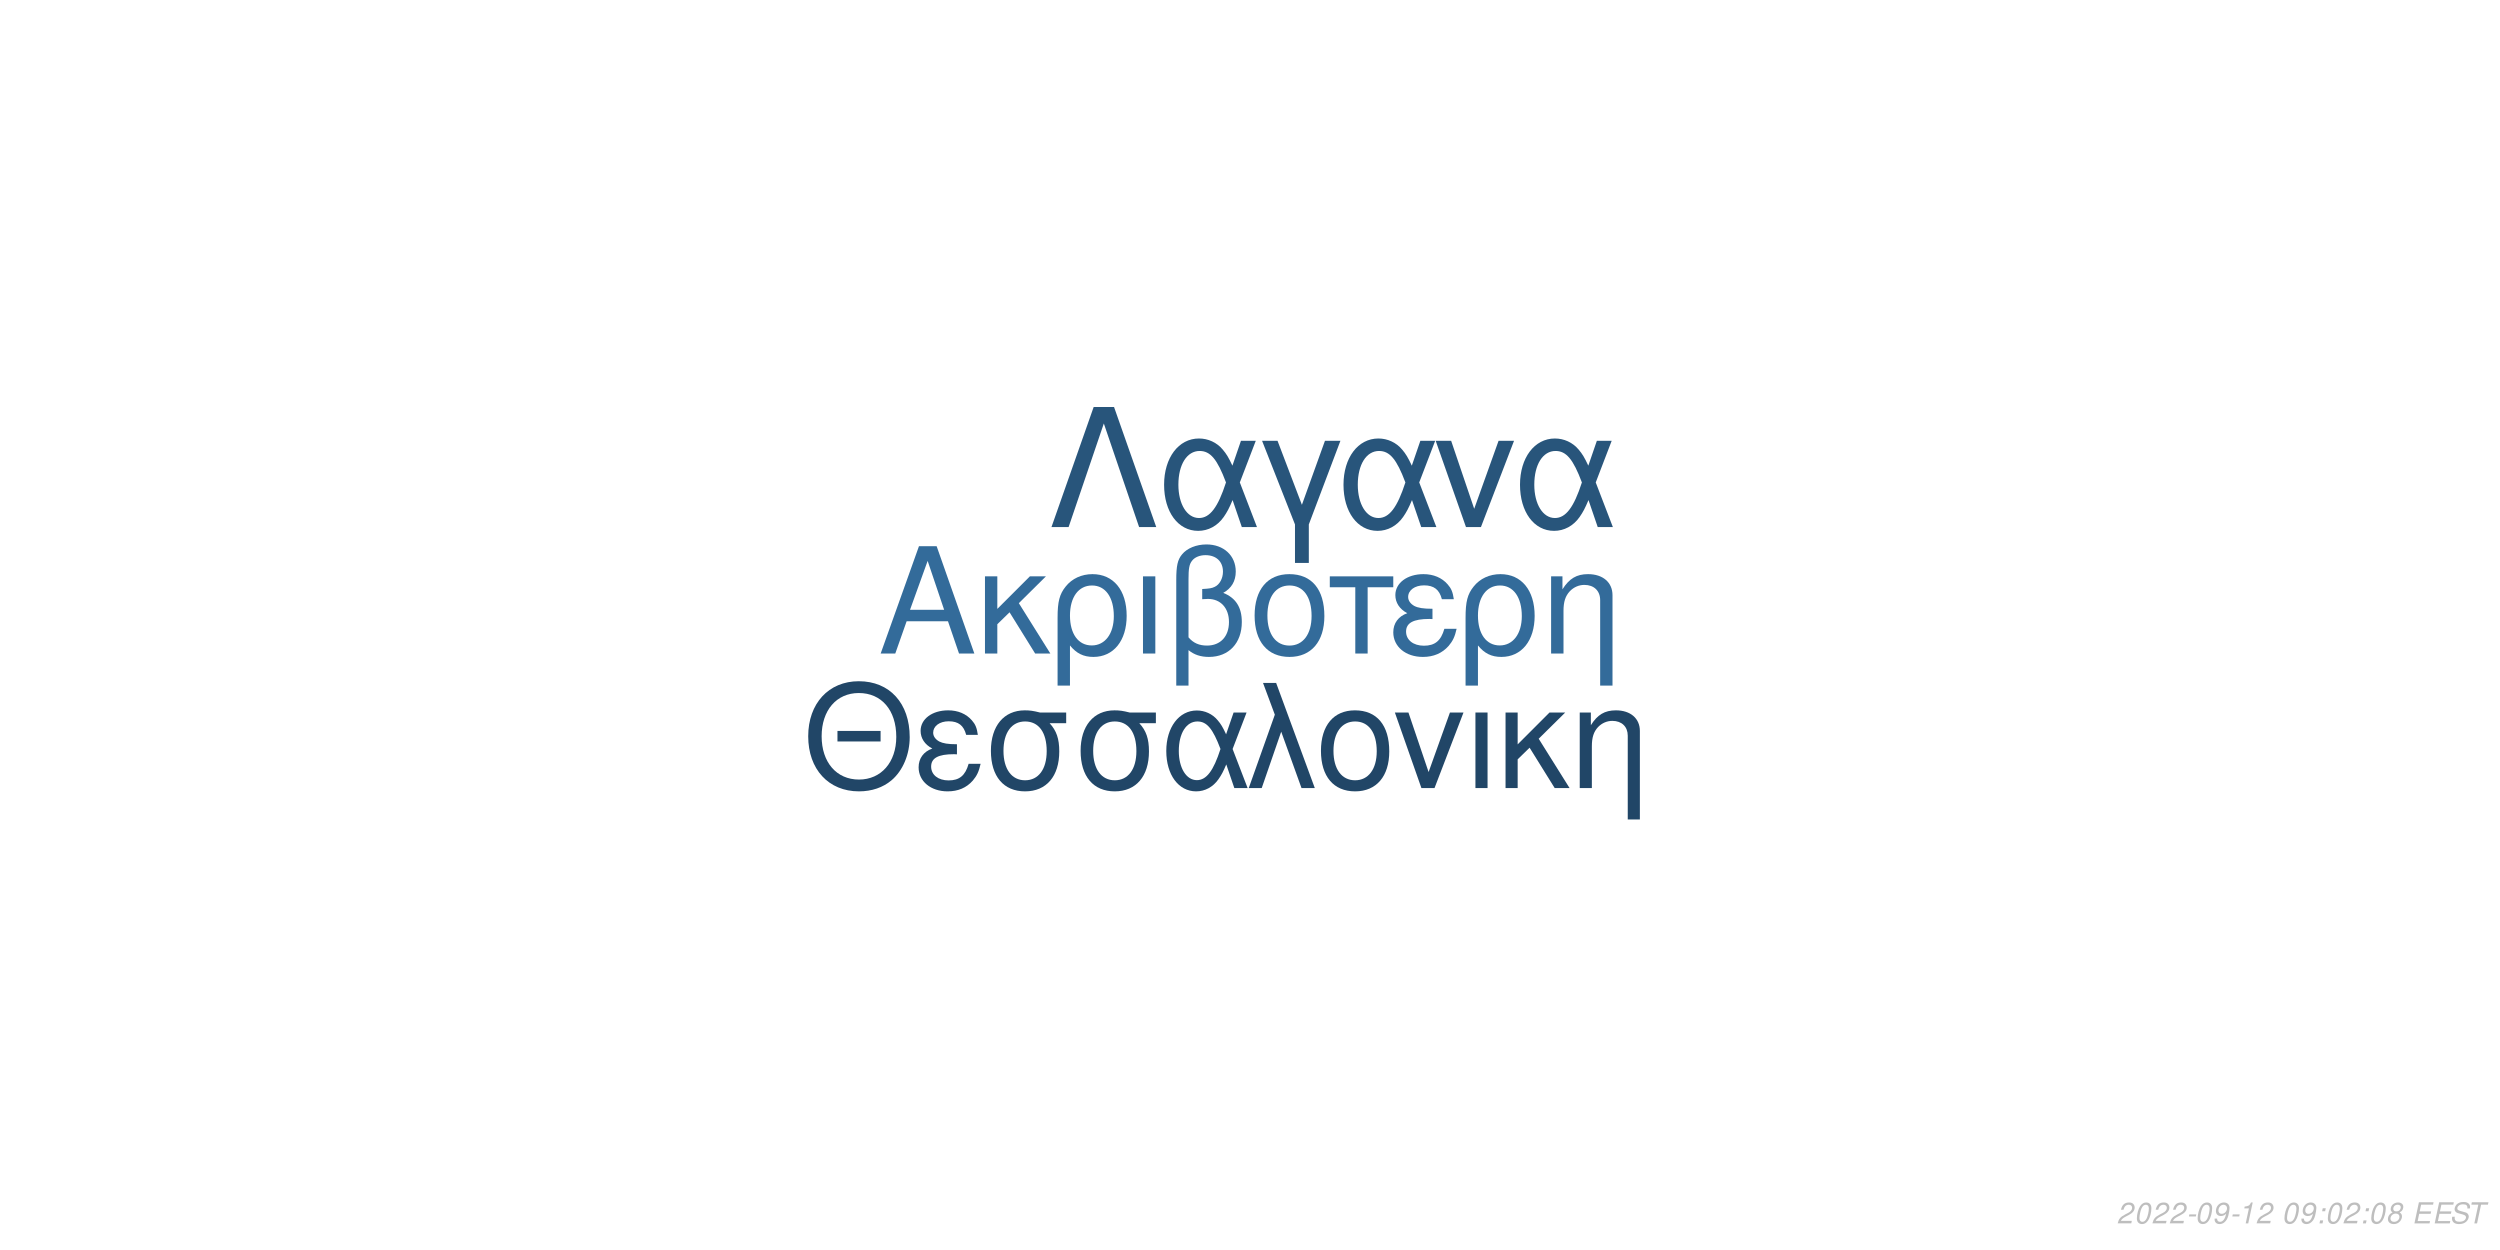
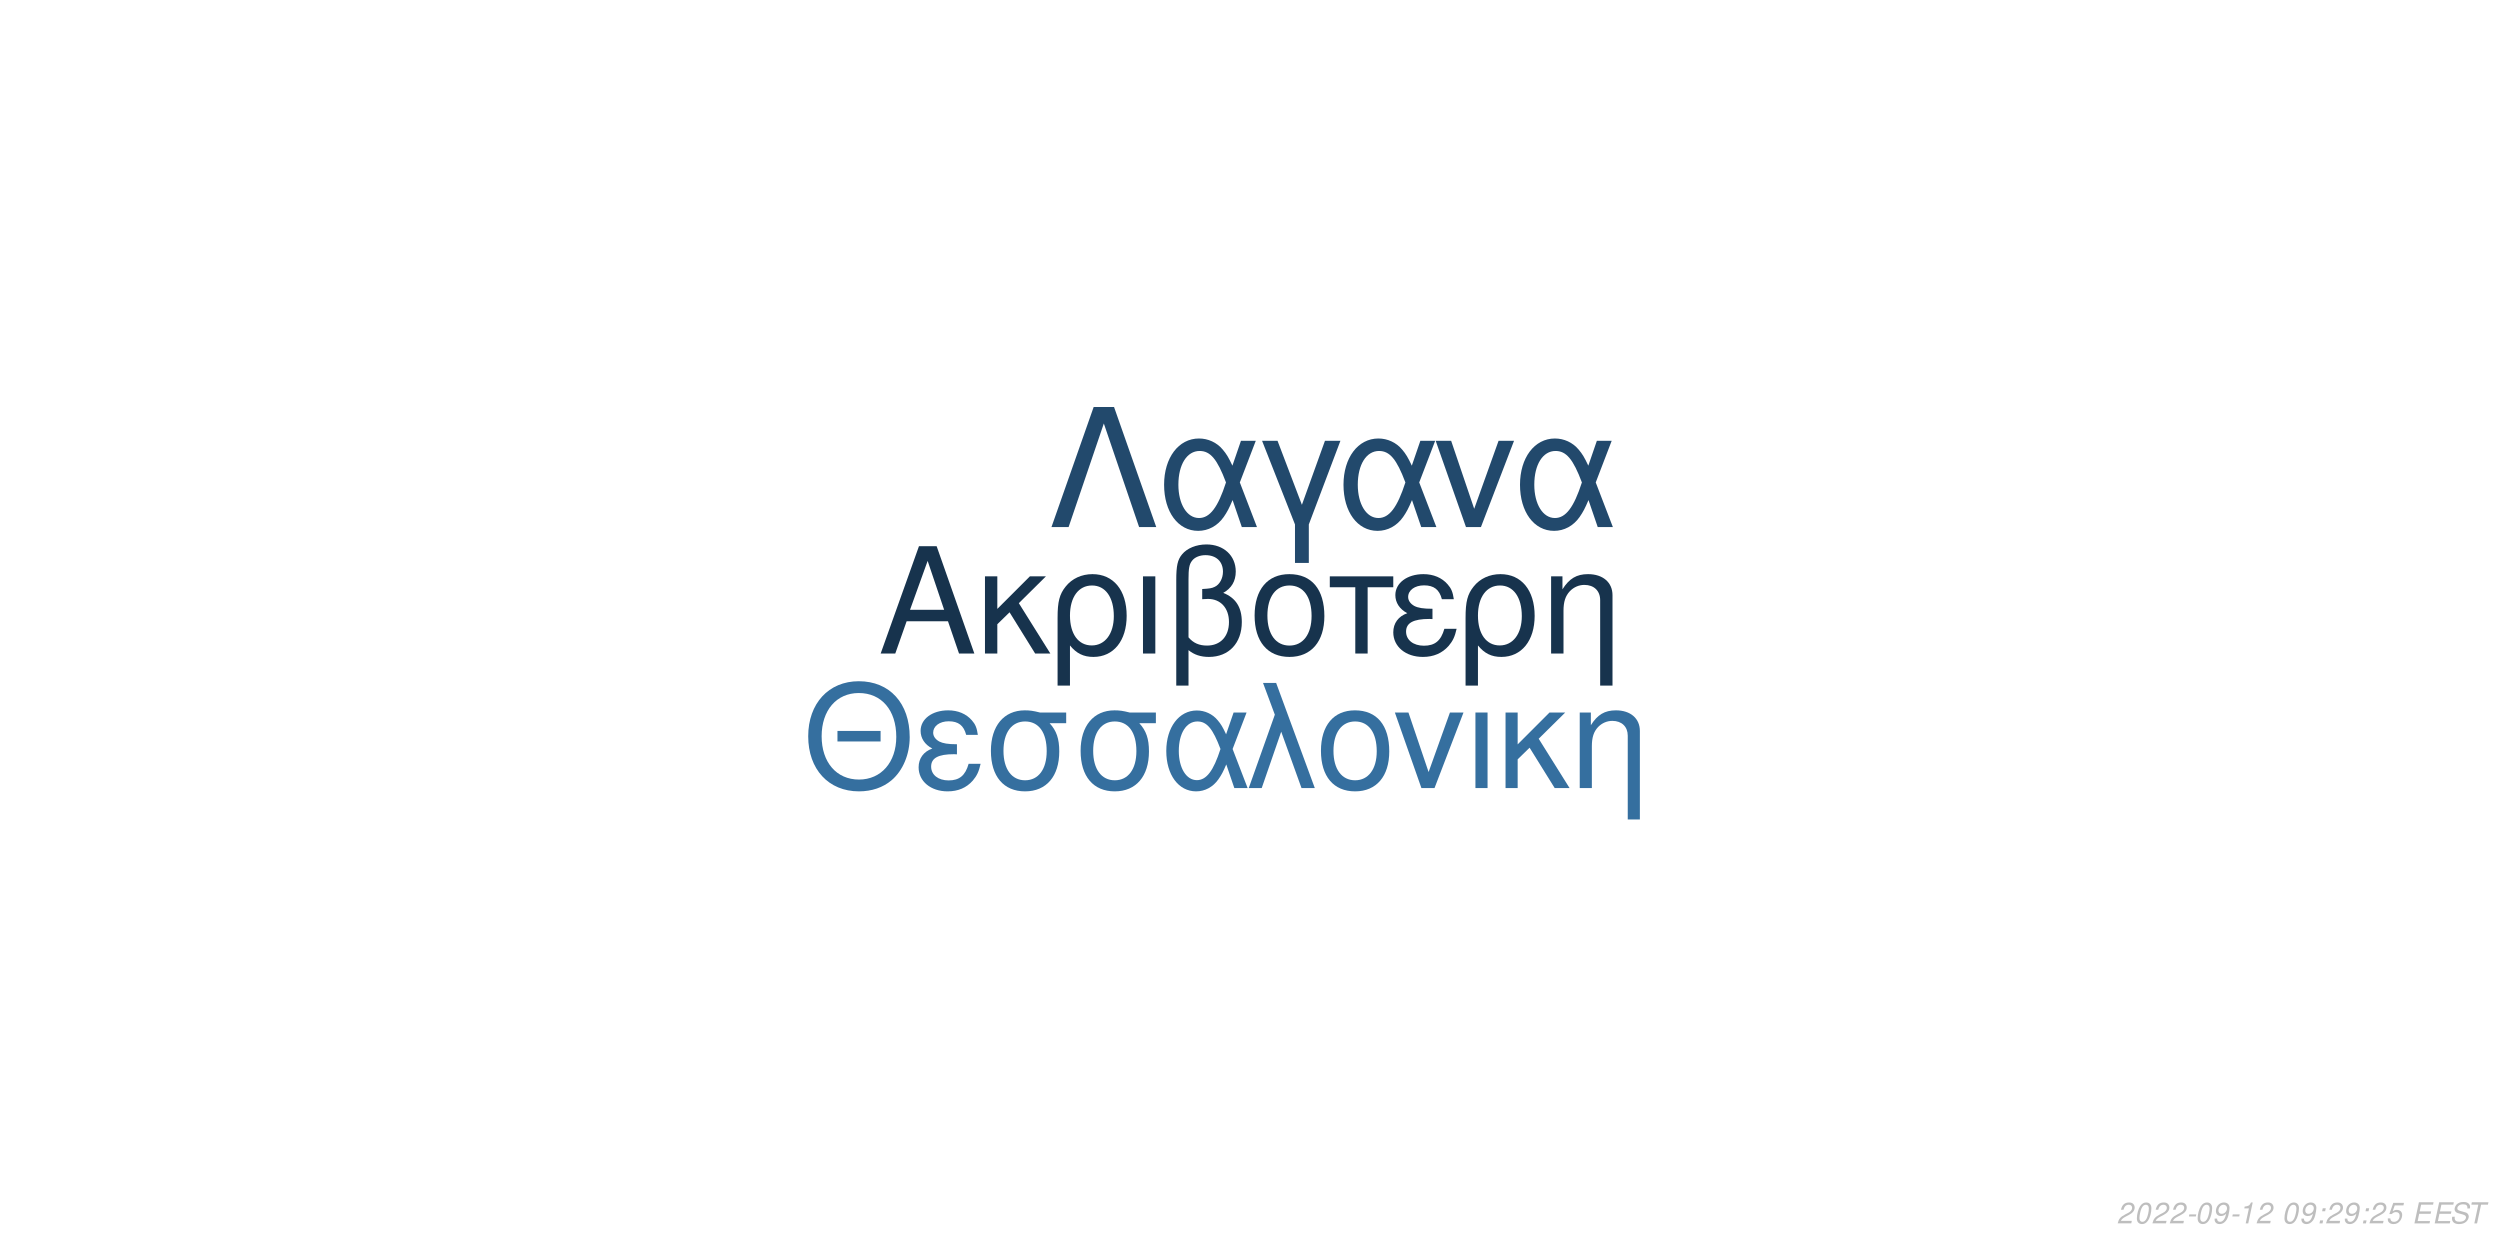
<svg xmlns="http://www.w3.org/2000/svg" xmlns:xlink="http://www.w3.org/1999/xlink" width="864pt" height="432pt" viewBox="0 0 864 432" version="1.1">
  <defs>
    <g>
      <symbol overflow="visible" id="glyph0-0">
        <path style="stroke:none;" d="" />
      </symbol>
      <symbol overflow="visible" id="glyph0-1">
        <path style="stroke:none;" d="M 24.125 -11.141 L 27.938 0 L 33.234 0 L 20.203 -37.094 L 14.094 -37.094 L 0.859 0 L 5.906 0 L 9.828 -11.141 Z M 22.797 -15.109 L 11 -15.109 L 17.094 -32.016 Z M 22.797 -15.109 " />
      </symbol>
      <symbol overflow="visible" id="glyph0-2">
        <path style="stroke:none;" d="M 7.172 -15.422 L 7.172 -26.672 L 2.906 -26.672 L 2.906 0 L 7.172 0 L 7.172 -10.125 L 11.406 -14.25 L 20.25 0 L 25.5 0 L 14.609 -17.406 L 23.969 -26.672 L 18.422 -26.672 Z M 7.172 -15.422 " />
      </symbol>
      <symbol overflow="visible" id="glyph0-3">
        <path style="stroke:none;" d="M 3 11.094 L 7.281 11.094 L 7.281 -2.797 C 9.516 -0.047 11.953 1.172 15.375 1.172 C 22.344 1.172 26.875 -4.422 26.875 -13.031 C 26.875 -21.891 22.297 -27.438 15.062 -27.438 C 11.297 -27.438 7.984 -25.906 5.797 -23.156 C 3.672 -20.516 3 -17.969 3 -12.359 Z M 14.906 -23.516 C 19.547 -23.516 22.438 -19.438 22.438 -12.922 C 22.438 -6.812 19.391 -2.797 14.812 -2.797 C 10.172 -2.797 7.281 -6.766 7.281 -13.125 C 7.281 -19.484 10.234 -23.516 14.906 -23.516 Z M 14.906 -23.516 " />
      </symbol>
      <symbol overflow="visible" id="glyph0-4">
        <path style="stroke:none;" d="M 3.516 0 L 7.781 0 L 7.781 -26.672 L 3.516 -26.672 Z M 3.516 0 " />
      </symbol>
      <symbol overflow="visible" id="glyph0-5">
        <path style="stroke:none;" d="M 4.016 11.094 L 8.25 11.094 L 8.25 -1.172 C 10.172 0.406 12.422 1.172 15.312 1.172 C 22.188 1.172 26.672 -3.609 26.672 -10.891 C 26.672 -15.984 24.578 -19.234 20.25 -20.969 C 23.109 -22.547 24.578 -25.031 24.578 -28.344 C 24.578 -33.844 20.406 -37.703 14.453 -37.703 C 10.938 -37.703 7.734 -36.391 6 -34.25 C 4.484 -32.422 4.016 -30.328 4.016 -25.391 Z M 8.25 -25.656 C 8.25 -29.359 8.5 -30.844 9.469 -32.062 C 10.375 -33.281 12.156 -34 14.094 -34 C 17.812 -34 20.156 -31.812 20.156 -28.297 C 20.156 -25.953 18.984 -23.812 17.297 -23.047 C 16.281 -22.547 15.469 -22.438 12.984 -22.297 L 12.984 -18.781 C 13.734 -18.828 14.344 -18.875 14.969 -18.875 C 19.344 -18.875 22.234 -15.719 22.234 -10.891 C 22.234 -5.906 19.281 -2.75 14.656 -2.75 C 11.953 -2.75 9.922 -3.609 8.25 -5.594 Z M 8.25 -25.656 " />
      </symbol>
      <symbol overflow="visible" id="glyph0-6">
        <path style="stroke:none;" d="M 14.094 -27.438 C 6.562 -27.438 2.094 -22.094 2.094 -13.125 C 2.094 -4.125 6.562 1.172 14.141 1.172 C 21.672 1.172 26.203 -4.172 26.203 -12.922 C 26.203 -22.188 21.828 -27.438 14.094 -27.438 Z M 14.141 -23.516 C 18.938 -23.516 21.781 -19.594 21.781 -12.984 C 21.781 -6.672 18.828 -2.75 14.141 -2.75 C 9.422 -2.75 6.516 -6.672 6.516 -13.125 C 6.516 -19.594 9.422 -23.516 14.141 -23.516 Z M 14.141 -23.516 " />
      </symbol>
      <symbol overflow="visible" id="glyph0-7">
        <path style="stroke:none;" d="M 7.891 0 L 12.156 0 L 12.156 -22.906 L 21.016 -22.906 L 21.016 -26.672 L -0.922 -26.672 L -0.922 -22.906 L 7.891 -22.906 Z M 7.891 0 " />
      </symbol>
      <symbol overflow="visible" id="glyph0-8">
        <path style="stroke:none;" d="M 14.562 -15.469 C 11.344 -15.469 9.562 -15.781 8.297 -16.438 C 6.922 -17.203 6.156 -18.328 6.156 -19.547 C 6.156 -21.891 8.453 -23.562 11.656 -23.562 C 15.062 -23.562 16.953 -22.094 17.812 -18.781 L 21.938 -18.781 C 21.578 -21.266 21.062 -22.5 19.797 -23.922 C 17.812 -26.203 14.906 -27.438 11.453 -27.438 C 5.797 -27.438 1.734 -24.375 1.734 -20.203 C 1.734 -17.609 3.156 -15.375 5.859 -13.938 C 2.797 -12.875 1.016 -10.484 1.016 -7.328 C 1.016 -2.391 5.297 1.172 11.25 1.172 C 14.969 1.172 17.906 -0.109 20.156 -2.641 C 21.578 -4.328 22.297 -5.797 22.906 -8.547 L 18.672 -8.547 C 17.5 -4.422 15.422 -2.703 11.609 -2.703 C 7.938 -2.703 5.438 -4.688 5.438 -7.578 C 5.438 -10.578 7.938 -11.953 13.484 -11.953 C 13.641 -11.953 14.094 -11.953 14.562 -11.906 Z M 14.562 -15.469 " />
      </symbol>
      <symbol overflow="visible" id="glyph0-9">
        <path style="stroke:none;" d="M 3.562 -26.672 L 3.562 0 L 7.844 0 L 7.844 -14.703 C 7.844 -17.906 8.5 -19.891 10.031 -21.531 C 11.406 -22.953 13.188 -23.719 15.062 -23.719 C 18.375 -23.719 20.516 -21.672 20.516 -18.469 L 20.516 11.094 L 24.781 11.094 L 24.781 -20.156 C 24.781 -24.578 21.469 -27.438 16.328 -27.438 C 12.359 -27.438 9.828 -25.906 7.484 -22.188 L 7.484 -26.672 Z M 3.562 -26.672 " />
      </symbol>
      <symbol overflow="visible" id="glyph1-0">
        <path style="stroke:none;" d="" />
      </symbol>
      <symbol overflow="visible" id="glyph1-1">
        <path style="stroke:none;" d="M 26.859 -19.734 L 11.953 -19.734 L 11.953 -16.094 L 26.859 -16.094 Z M 19.328 -36.922 C 8.922 -36.922 1.844 -29.25 1.844 -17.891 C 1.844 -6.484 8.875 1.141 19.391 1.141 C 23.812 1.141 27.703 -0.203 30.641 -2.688 C 34.578 -6.031 36.922 -11.656 36.922 -17.594 C 36.922 -29.297 30 -36.922 19.328 -36.922 Z M 19.328 -32.844 C 27.203 -32.844 32.281 -26.906 32.281 -17.688 C 32.281 -8.922 27.062 -2.938 19.391 -2.938 C 11.609 -2.938 6.484 -8.922 6.484 -17.891 C 6.484 -26.859 11.609 -32.844 19.328 -32.844 Z M 19.328 -32.844 " />
      </symbol>
      <symbol overflow="visible" id="glyph1-2">
        <path style="stroke:none;" d="M 14.25 -15.141 C 11.109 -15.141 9.375 -15.453 8.125 -16.094 C 6.781 -16.844 6.031 -17.938 6.031 -19.141 C 6.031 -21.422 8.266 -23.078 11.406 -23.078 C 14.75 -23.078 16.594 -21.625 17.438 -18.391 L 21.469 -18.391 C 21.125 -20.828 20.625 -22.031 19.391 -23.422 C 17.438 -25.656 14.594 -26.859 11.219 -26.859 C 5.688 -26.859 1.688 -23.875 1.688 -19.781 C 1.688 -17.234 3.094 -15.047 5.734 -13.656 C 2.734 -12.609 1 -10.266 1 -7.172 C 1 -2.344 5.188 1.141 11.016 1.141 C 14.656 1.141 17.547 -0.094 19.734 -2.594 C 21.125 -4.234 21.828 -5.688 22.422 -8.375 L 18.281 -8.375 C 17.141 -4.328 15.094 -2.641 11.359 -2.641 C 7.766 -2.641 5.328 -4.578 5.328 -7.422 C 5.328 -10.359 7.766 -11.703 13.203 -11.703 C 13.359 -11.703 13.797 -11.703 14.25 -11.656 Z M 14.25 -15.141 " />
      </symbol>
      <symbol overflow="visible" id="glyph1-3">
        <path style="stroke:none;" d="M 29 -26.109 L 19.938 -26.109 C 17.594 -26.703 16.438 -26.859 14.703 -26.859 C 7.469 -26.859 2.984 -21.469 2.984 -12.859 C 2.984 -4.031 7.375 1.141 14.797 1.141 C 22.172 1.141 26.609 -4.078 26.609 -12.656 C 26.609 -17.047 25.656 -19.828 23.266 -22.422 L 29 -22.422 Z M 14.797 -23.016 C 19.531 -23.016 22.266 -19.234 22.266 -12.75 C 22.266 -6.531 19.438 -2.688 14.797 -2.688 C 10.172 -2.688 7.328 -6.531 7.328 -12.859 C 7.328 -19.188 10.172 -23.016 14.797 -23.016 Z M 14.797 -23.016 " />
      </symbol>
      <symbol overflow="visible" id="glyph1-4">
        <path style="stroke:none;" d="M 29.344 -26.109 L 24.859 -26.109 L 22.266 -18.578 C 21.125 -21.031 20.484 -22.125 19.328 -23.469 C 17.547 -25.609 14.906 -26.812 12.156 -26.812 C 5.984 -26.812 1.594 -20.984 1.594 -12.812 C 1.594 -4.578 5.828 1.141 11.906 1.141 C 14.953 1.141 17.734 -0.344 19.625 -3.047 C 20.672 -4.531 21.281 -5.688 22.328 -8.172 L 25.109 0 L 29.703 0 L 24.516 -13.5 Z M 20.328 -13.5 C 17.891 -5.922 15.453 -2.734 12.156 -2.734 C 8.516 -2.734 5.922 -6.922 5.922 -12.812 C 5.922 -18.938 8.516 -23.016 12.359 -23.016 C 15.594 -23.016 17.688 -20.531 20.328 -13.5 Z M 20.328 -13.5 " />
      </symbol>
      <symbol overflow="visible" id="glyph1-5">
        <path style="stroke:none;" d="M 1.094 0 L 5.578 0 L 12.312 -19.484 L 19.328 0 L 23.922 0 L 10.562 -36.328 L 6.031 -36.328 L 10.109 -25.359 Z M 1.094 0 " />
      </symbol>
      <symbol overflow="visible" id="glyph1-6">
        <path style="stroke:none;" d="M 13.797 -26.859 C 6.422 -26.859 2.047 -21.625 2.047 -12.859 C 2.047 -4.031 6.422 1.141 13.859 1.141 C 21.234 1.141 25.656 -4.078 25.656 -12.656 C 25.656 -21.719 21.375 -26.859 13.797 -26.859 Z M 13.859 -23.016 C 18.531 -23.016 21.328 -19.188 21.328 -12.703 C 21.328 -6.531 18.438 -2.688 13.859 -2.688 C 9.219 -2.688 6.375 -6.531 6.375 -12.859 C 6.375 -19.188 9.219 -23.016 13.859 -23.016 Z M 13.859 -23.016 " />
      </symbol>
      <symbol overflow="visible" id="glyph1-7">
        <path style="stroke:none;" d="M 14.297 0 L 24.312 -26.109 L 19.625 -26.109 L 12.25 -5.531 L 5.281 -26.109 L 0.594 -26.109 L 9.766 0 Z M 14.297 0 " />
      </symbol>
      <symbol overflow="visible" id="glyph1-8">
        <path style="stroke:none;" d="M 3.438 0 L 7.625 0 L 7.625 -26.109 L 3.438 -26.109 Z M 3.438 0 " />
      </symbol>
      <symbol overflow="visible" id="glyph1-9">
        <path style="stroke:none;" d="M 7.031 -15.094 L 7.031 -26.109 L 2.844 -26.109 L 2.844 0 L 7.031 0 L 7.031 -9.922 L 11.156 -13.953 L 19.828 0 L 24.969 0 L 14.297 -17.047 L 23.469 -26.109 L 18.031 -26.109 Z M 7.031 -15.094 " />
      </symbol>
      <symbol overflow="visible" id="glyph1-10">
        <path style="stroke:none;" d="M 3.484 -26.109 L 3.484 0 L 7.672 0 L 7.672 -14.406 C 7.672 -17.547 8.328 -19.484 9.812 -21.078 C 11.156 -22.469 12.906 -23.219 14.75 -23.219 C 17.984 -23.219 20.078 -21.234 20.078 -18.094 L 20.078 10.859 L 24.266 10.859 L 24.266 -19.734 C 24.266 -24.062 21.031 -26.859 16 -26.859 C 12.109 -26.859 9.609 -25.359 7.328 -21.719 L 7.328 -26.109 Z M 3.484 -26.109 " />
      </symbol>
      <symbol overflow="visible" id="glyph2-0">
        <path style="stroke:none;" d="" />
      </symbol>
      <symbol overflow="visible" id="glyph2-1">
        <path style="stroke:none;" d="M 22.531 -41.484 L 15.484 -41.484 L 0.906 0 L 6.828 0 L 19 -35.797 L 31.188 0 L 37.109 0 Z M 22.531 -41.484 " />
      </symbol>
      <symbol overflow="visible" id="glyph2-2">
        <path style="stroke:none;" d="M 33.516 -29.812 L 28.391 -29.812 L 25.438 -21.219 C 24.125 -24.016 23.391 -25.266 22.078 -26.797 C 20.031 -29.25 17.016 -30.609 13.891 -30.609 C 6.828 -30.609 1.828 -23.953 1.828 -14.625 C 1.828 -5.234 6.656 1.312 13.594 1.312 C 17.078 1.312 20.266 -0.391 22.422 -3.469 C 23.609 -5.172 24.297 -6.484 25.5 -9.328 L 28.688 0 L 33.922 0 L 28 -15.422 Z M 23.219 -15.422 C 20.422 -6.766 17.641 -3.125 13.891 -3.125 C 9.734 -3.125 6.766 -7.906 6.766 -14.625 C 6.766 -21.625 9.734 -26.297 14.109 -26.297 C 17.812 -26.297 20.203 -23.453 23.219 -15.422 Z M 23.219 -15.422 " />
      </symbol>
      <symbol overflow="visible" id="glyph2-3">
        <path style="stroke:none;" d="M 12.062 12.406 L 16.844 12.406 L 16.844 -0.906 L 27.766 -29.812 L 22.422 -29.812 L 14.453 -7.688 L 6.031 -29.812 L 0.688 -29.812 L 12.062 -0.906 Z M 12.062 12.406 " />
      </symbol>
      <symbol overflow="visible" id="glyph2-4">
        <path style="stroke:none;" d="M 16.328 0 L 27.766 -29.812 L 22.422 -29.812 L 14 -6.312 L 6.031 -29.812 L 0.688 -29.812 L 11.156 0 Z M 16.328 0 " />
      </symbol>
      <symbol overflow="visible" id="glyph3-0">
        <path style="stroke:none;" d="" />
      </symbol>
      <symbol overflow="visible" id="glyph3-1">
        <path style="stroke:none;" d="M 5.234 -0.875 L 1.469 -0.875 C 1.641 -1.375 2.203 -1.891 3.109 -2.344 L 4.234 -2.938 C 5.562 -3.625 6.219 -4.469 6.219 -5.484 C 6.219 -5.938 6.062 -6.359 5.797 -6.656 C 5.469 -7.047 4.984 -7.234 4.312 -7.234 C 2.766 -7.234 1.891 -6.453 1.484 -4.734 L 2.375 -4.734 C 2.484 -5.188 2.609 -5.484 2.797 -5.75 C 3.094 -6.203 3.609 -6.453 4.188 -6.453 C 4.891 -6.453 5.344 -6.031 5.344 -5.375 C 5.344 -4.703 4.859 -4.094 4.016 -3.656 L 2.984 -3.125 C 1.234 -2.188 0.797 -1.656 0.344 -0.016 L 5.047 -0.016 Z M 5.234 -0.875 " />
      </symbol>
      <symbol overflow="visible" id="glyph3-2">
        <path style="stroke:none;" d="M 4.203 -7.234 C 3.375 -7.234 2.688 -6.812 2.125 -5.984 C 1.484 -5.047 0.984 -3.188 0.984 -1.734 C 0.984 -1.109 1.172 -0.562 1.484 -0.266 C 1.797 0.047 2.281 0.234 2.766 0.234 C 3.625 0.234 4.281 -0.156 4.859 -1.016 C 5.516 -1.953 6 -3.797 6 -5.266 C 6 -6.5 5.328 -7.234 4.203 -7.234 Z M 4.094 -6.453 C 4.734 -6.453 5.125 -5.984 5.125 -5.156 C 5.125 -4.203 4.781 -2.625 4.406 -1.812 C 3.984 -0.938 3.516 -0.547 2.875 -0.547 C 2.25 -0.547 1.875 -1.031 1.875 -1.828 C 1.875 -2.797 2.203 -4.344 2.594 -5.203 C 2.984 -6.047 3.453 -6.453 4.094 -6.453 Z M 4.094 -6.453 " />
      </symbol>
      <symbol overflow="visible" id="glyph3-3">
        <path style="stroke:none;" d="M 3.516 -3.125 L 1.125 -3.125 L 0.969 -2.406 L 3.359 -2.406 Z M 3.516 -3.125 " />
      </symbol>
      <symbol overflow="visible" id="glyph3-4">
        <path style="stroke:none;" d="M 0.844 -1.656 C 0.844 -1.547 0.844 -1.438 0.844 -1.375 C 0.844 -0.406 1.531 0.234 2.578 0.234 C 3.203 0.234 3.766 0.016 4.297 -0.438 C 4.938 -1 5.312 -1.656 5.594 -2.719 C 5.844 -3.672 6.016 -4.766 6.016 -5.375 C 6.016 -5.844 5.844 -6.328 5.547 -6.656 C 5.203 -7.031 4.703 -7.234 4.062 -7.234 C 2.516 -7.234 1.297 -5.938 1.297 -4.266 C 1.297 -3.203 1.984 -2.547 3.047 -2.547 C 3.484 -2.547 3.953 -2.672 4.281 -2.891 C 4.406 -2.984 4.547 -3.078 4.828 -3.344 C 4.438 -1.484 3.703 -0.547 2.703 -0.547 C 2.109 -0.547 1.719 -0.938 1.719 -1.547 L 1.719 -1.656 Z M 3.953 -6.453 C 4.625 -6.453 5.141 -5.953 5.141 -5.281 C 5.141 -4.188 4.312 -3.312 3.297 -3.312 C 2.594 -3.312 2.172 -3.734 2.172 -4.453 C 2.172 -5.562 2.984 -6.453 3.953 -6.453 Z M 3.953 -6.453 " />
      </symbol>
      <symbol overflow="visible" id="glyph3-5">
        <path style="stroke:none;" d="M 3.703 -5.188 L 2.594 0 L 3.469 0 L 5.016 -7.234 L 4.438 -7.234 C 3.906 -6.156 3.688 -6.016 2.234 -5.812 L 2.109 -5.188 Z M 3.703 -5.188 " />
      </symbol>
      <symbol overflow="visible" id="glyph3-6">
        <path style="stroke:none;" d="" />
      </symbol>
      <symbol overflow="visible" id="glyph3-7">
        <path style="stroke:none;" d="M 2.359 -1.031 L 1.312 -1.031 L 1.094 0 L 2.141 0 Z M 3.266 -5.234 L 2.219 -5.234 L 2 -4.203 L 3.047 -4.203 Z M 3.266 -5.234 " />
      </symbol>
      <symbol overflow="visible" id="glyph3-8">
-         <path style="stroke:none;" d="M 4.766 -3.797 C 5.078 -3.969 5.234 -4.078 5.438 -4.234 C 5.812 -4.594 6.062 -5.172 6.062 -5.734 C 6.062 -6.625 5.344 -7.234 4.266 -7.234 C 2.812 -7.234 1.703 -6.219 1.703 -4.875 C 1.703 -4.406 1.875 -4.125 2.359 -3.812 C 1.297 -3.312 0.75 -2.516 0.75 -1.469 C 0.75 -0.438 1.547 0.234 2.812 0.234 C 3.656 0.234 4.359 -0.094 4.938 -0.734 C 5.359 -1.234 5.609 -1.859 5.609 -2.438 C 5.609 -3.047 5.312 -3.516 4.766 -3.797 Z M 4.109 -6.453 C 4.797 -6.453 5.188 -6.125 5.188 -5.578 C 5.188 -5.266 5.062 -4.922 4.859 -4.672 C 4.562 -4.312 4.188 -4.156 3.656 -4.156 C 2.984 -4.156 2.594 -4.453 2.594 -4.984 C 2.594 -5.859 3.203 -6.453 4.109 -6.453 Z M 3.453 -3.406 C 4.234 -3.406 4.734 -2.984 4.734 -2.312 C 4.734 -1.312 3.922 -0.547 2.875 -0.547 C 2.125 -0.547 1.625 -0.969 1.625 -1.625 C 1.625 -2.609 2.438 -3.406 3.453 -3.406 Z M 3.453 -3.406 " />
+         <path style="stroke:none;" d="M 6.297 -7.094 L 2.594 -7.094 L 1.234 -3.234 L 2.047 -3.234 C 2.656 -3.766 2.938 -3.906 3.531 -3.906 C 4.328 -3.906 4.797 -3.453 4.797 -2.688 C 4.797 -1.438 3.969 -0.547 2.828 -0.547 C 2.031 -0.547 1.609 -0.938 1.578 -1.734 L 0.703 -1.734 L 0.703 -1.516 C 0.703 -0.938 0.844 -0.547 1.188 -0.266 C 1.562 0.062 2.078 0.234 2.703 0.234 C 3.656 0.234 4.391 -0.156 4.984 -0.922 C 5.422 -1.5 5.672 -2.234 5.672 -2.953 C 5.672 -4 4.938 -4.672 3.812 -4.672 C 3.328 -4.672 2.906 -4.547 2.406 -4.234 L 3.109 -6.219 L 6.109 -6.219 Z M 6.297 -7.094 " />
      </symbol>
      <symbol overflow="visible" id="glyph3-9">
        <path style="stroke:none;" d="M 2.547 -3.312 L 6.5 -3.312 L 6.688 -4.141 L 2.719 -4.141 L 3.219 -6.469 L 7.344 -6.469 L 7.516 -7.297 L 2.453 -7.297 L 0.906 0 L 6.125 0 L 6.297 -0.812 L 2.016 -0.812 Z M 2.547 -3.312 " />
      </symbol>
      <symbol overflow="visible" id="glyph3-10">
        <path style="stroke:none;" d="M 7.062 -5.156 C 7.125 -5.438 7.141 -5.562 7.141 -5.703 C 7.141 -6.156 6.938 -6.594 6.594 -6.891 C 6.188 -7.25 5.656 -7.406 4.875 -7.406 C 3.844 -7.406 3.047 -7.125 2.5 -6.562 C 2.094 -6.141 1.781 -5.438 1.781 -4.922 C 1.781 -4.297 2.219 -3.766 2.891 -3.562 L 4.594 -3.094 C 5.406 -2.859 5.734 -2.578 5.734 -2.094 C 5.734 -1.781 5.547 -1.406 5.266 -1.141 C 4.844 -0.766 4.266 -0.578 3.453 -0.578 C 2.328 -0.578 1.812 -0.984 1.812 -1.906 C 1.812 -2.047 1.812 -2.125 1.844 -2.312 L 0.984 -2.312 C 0.906 -2.062 0.891 -1.906 0.891 -1.688 C 0.891 -0.484 1.797 0.234 3.297 0.234 C 4.359 0.234 5.234 -0.062 5.812 -0.609 C 6.344 -1.078 6.688 -1.797 6.688 -2.375 C 6.688 -2.641 6.609 -2.906 6.453 -3.156 C 6.234 -3.5 5.938 -3.703 5.469 -3.828 L 3.75 -4.312 C 2.984 -4.547 2.734 -4.734 2.734 -5.188 C 2.734 -5.547 2.875 -5.844 3.188 -6.109 C 3.547 -6.438 4.031 -6.594 4.703 -6.594 C 5.266 -6.594 5.688 -6.484 5.906 -6.297 C 6.094 -6.125 6.219 -5.797 6.219 -5.516 C 6.219 -5.422 6.203 -5.344 6.188 -5.156 Z M 7.062 -5.156 " />
      </symbol>
      <symbol overflow="visible" id="glyph3-11">
        <path style="stroke:none;" d="M 4.938 -6.469 L 7.312 -6.469 L 7.484 -7.297 L 1.75 -7.297 L 1.578 -6.469 L 3.984 -6.469 L 2.609 0 L 3.547 0 Z M 4.938 -6.469 " />
      </symbol>
    </g>
  </defs>
  <g id="surface1">
    <rect x="0" y="0" width="864" height="432" style="fill:rgb(100%,100%,100%);fill-opacity:1;stroke:none;" />
-     <g style="fill:rgb(20%,41.961%,60.392%);fill-opacity:1;">
+     <g style="fill:rgb(9.02%,20%,30.196%);fill-opacity:1;">
      <use xlink:href="#glyph0-1" x="303.5" y="225.861" />
      <use xlink:href="#glyph0-2" x="337.5" y="225.861" />
      <use xlink:href="#glyph0-3" x="362.5" y="225.861" />
      <use xlink:href="#glyph0-4" x="391.5" y="225.861" />
      <use xlink:href="#glyph0-5" x="402.5" y="225.861" />
      <use xlink:href="#glyph0-6" x="431.5" y="225.861" />
      <use xlink:href="#glyph0-7" x="460.5" y="225.861" />
      <use xlink:href="#glyph0-8" x="480.5" y="225.861" />
      <use xlink:href="#glyph0-3" x="503.5" y="225.861" />
      <use xlink:href="#glyph0-9" x="532.5" y="225.861" />
    </g>
-     <g style="fill:rgb(12.941%,27.451%,40.392%);fill-opacity:1;">
+     <g style="fill:rgb(20.784%,43.529%,62.353%);fill-opacity:1;">
      <use xlink:href="#glyph1-1" x="277.473" y="272.354" />
      <use xlink:href="#glyph1-2" x="316.473" y="272.354" />
      <use xlink:href="#glyph1-3" x="339.473" y="272.354" />
      <use xlink:href="#glyph1-3" x="370.473" y="272.354" />
      <use xlink:href="#glyph1-4" x="401.473" y="272.354" />
      <use xlink:href="#glyph1-5" x="430.473" y="272.354" />
      <use xlink:href="#glyph1-6" x="454.473" y="272.354" />
      <use xlink:href="#glyph1-7" x="481.473" y="272.354" />
      <use xlink:href="#glyph1-8" x="506.473" y="272.354" />
      <use xlink:href="#glyph1-9" x="517.473" y="272.354" />
      <use xlink:href="#glyph1-10" x="542.473" y="272.354" />
    </g>
-     <g style="fill:rgb(15.686%,33.333%,48.235%);fill-opacity:1;">
+     <g style="fill:rgb(13.333%,28.627%,42.353%);fill-opacity:1;">
      <use xlink:href="#glyph2-1" x="362.484" y="182.152" />
      <use xlink:href="#glyph2-2" x="400.484" y="182.152" />
      <use xlink:href="#glyph2-3" x="435.484" y="182.152" />
      <use xlink:href="#glyph2-2" x="462.484" y="182.152" />
      <use xlink:href="#glyph2-4" x="495.484" y="182.152" />
      <use xlink:href="#glyph2-2" x="523.484" y="182.152" />
    </g>
    <g style="fill:rgb(74.51%,74.51%,74.51%);fill-opacity:1;">
      <use xlink:href="#glyph3-1" x="731.52" y="422.81" />
      <use xlink:href="#glyph3-2" x="737.52" y="422.81" />
      <use xlink:href="#glyph3-1" x="743.52" y="422.81" />
      <use xlink:href="#glyph3-1" x="749.52" y="422.81" />
      <use xlink:href="#glyph3-3" x="755.52" y="422.81" />
      <use xlink:href="#glyph3-2" x="758.52" y="422.81" />
      <use xlink:href="#glyph3-4" x="764.52" y="422.81" />
      <use xlink:href="#glyph3-3" x="770.52" y="422.81" />
      <use xlink:href="#glyph3-5" x="773.52" y="422.81" />
      <use xlink:href="#glyph3-1" x="779.52" y="422.81" />
      <use xlink:href="#glyph3-6" x="785.52" y="422.81" />
      <use xlink:href="#glyph3-2" x="788.52" y="422.81" />
      <use xlink:href="#glyph3-4" x="794.52" y="422.81" />
      <use xlink:href="#glyph3-7" x="800.52" y="422.81" />
-       <use xlink:href="#glyph3-2" x="803.52" y="422.81" />
-       <use xlink:href="#glyph3-1" x="809.52" y="422.81" />
+       <use xlink:href="#glyph3-1" x="803.52" y="422.81" />
+       <use xlink:href="#glyph3-4" x="809.52" y="422.81" />
      <use xlink:href="#glyph3-7" x="815.52" y="422.81" />
-       <use xlink:href="#glyph3-2" x="818.52" y="422.81" />
+       <use xlink:href="#glyph3-1" x="818.52" y="422.81" />
      <use xlink:href="#glyph3-8" x="824.52" y="422.81" />
      <use xlink:href="#glyph3-6" x="830.52" y="422.81" />
      <use xlink:href="#glyph3-9" x="833.52" y="422.81" />
      <use xlink:href="#glyph3-9" x="840.52" y="422.81" />
      <use xlink:href="#glyph3-10" x="846.52" y="422.81" />
      <use xlink:href="#glyph3-11" x="852.52" y="422.81" />
    </g>
  </g>
</svg>
